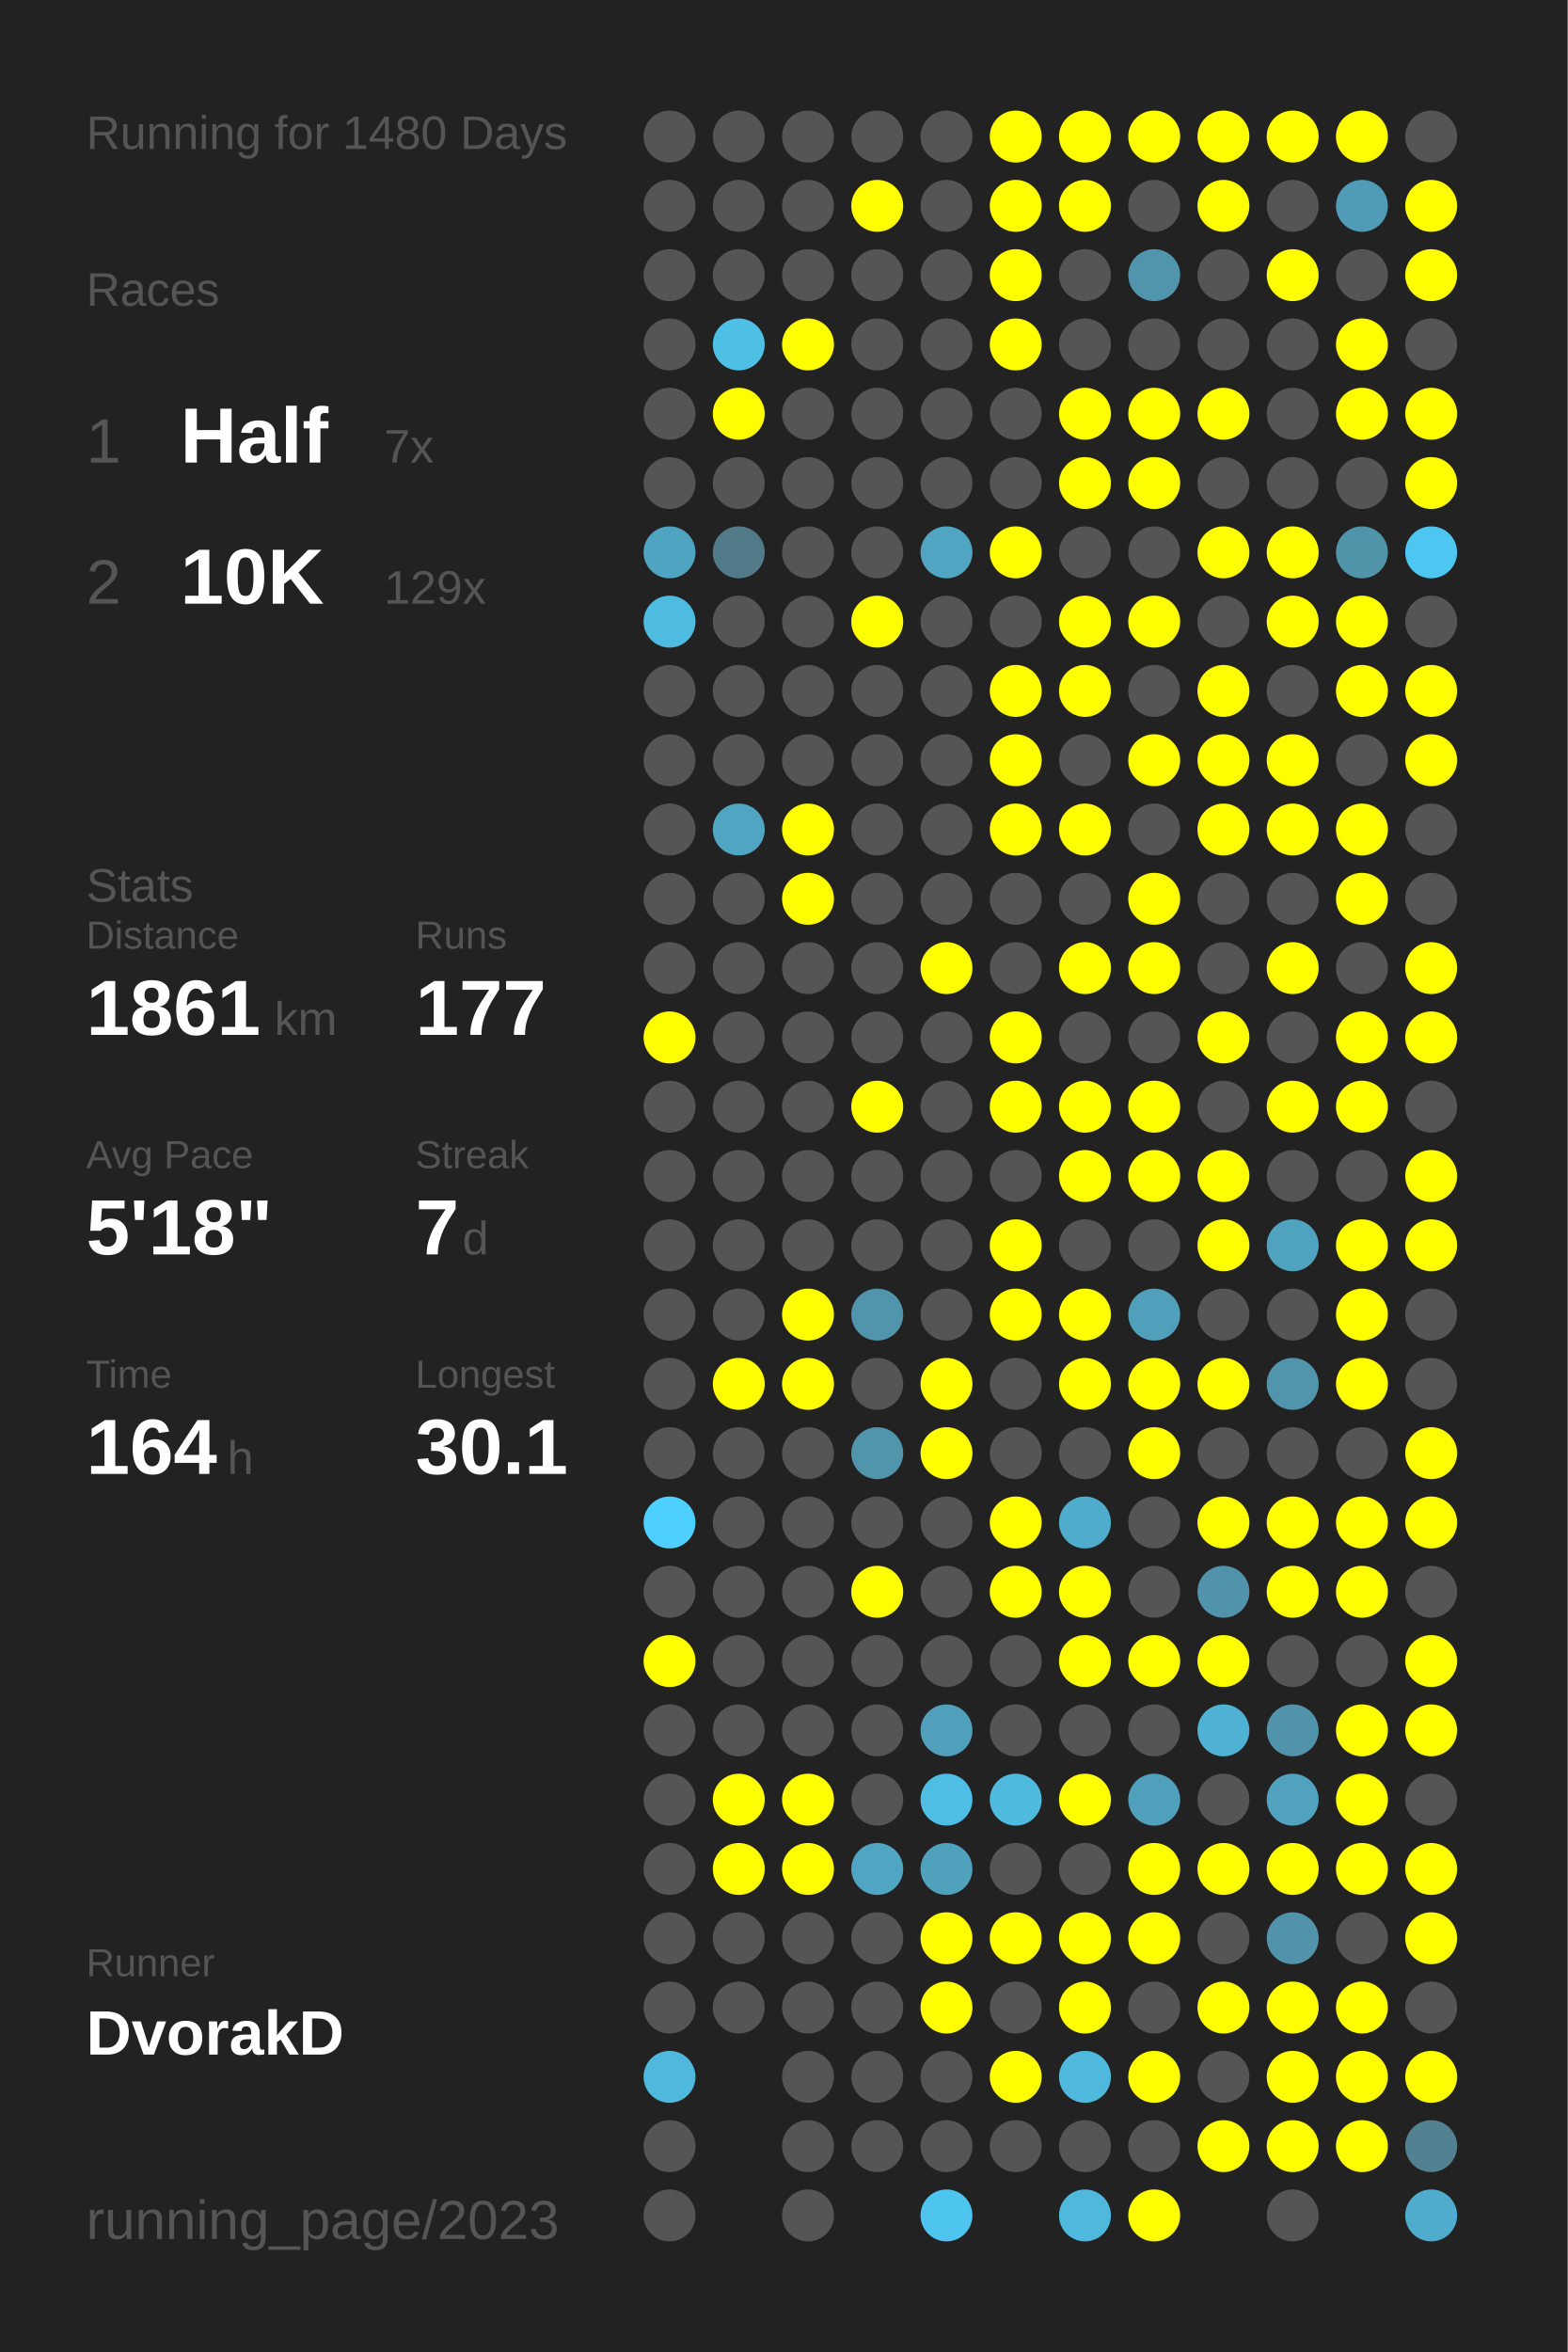
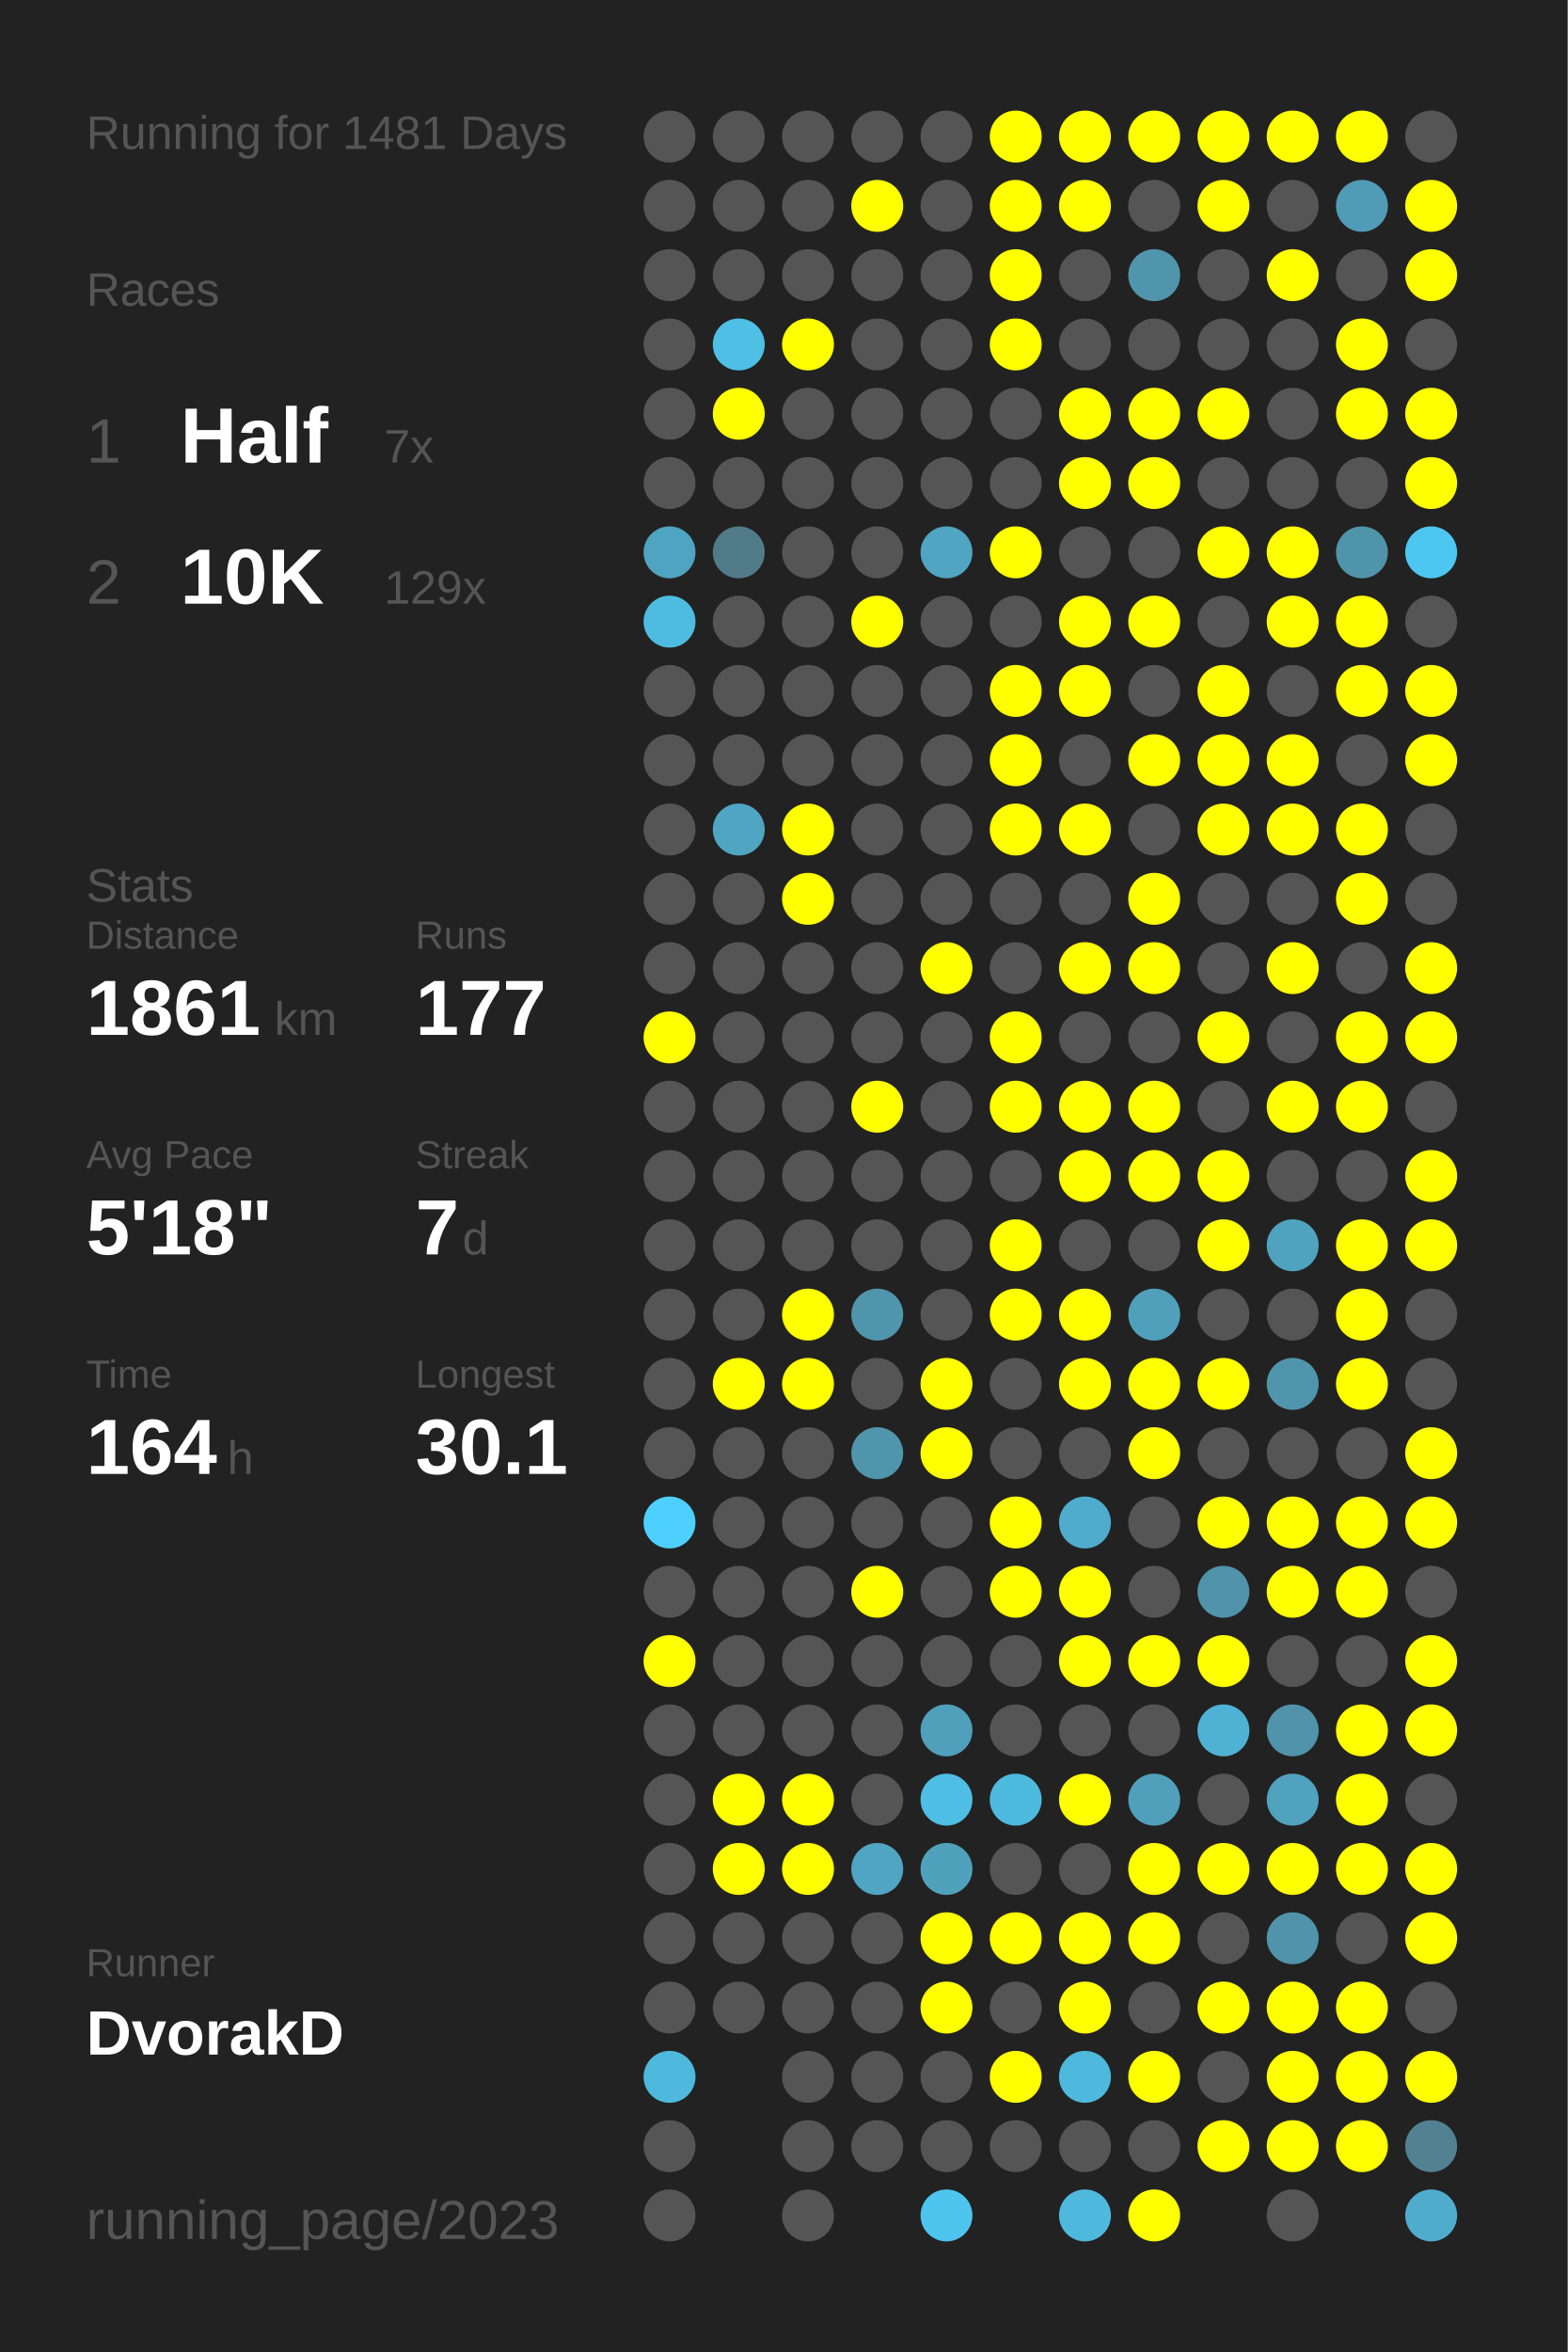
<svg xmlns="http://www.w3.org/2000/svg" baseProfile="full" height="300mm" version="1.1" viewBox="0,0,200,300" width="200mm">
  <defs />
  <rect fill="#222222" height="300" width="200" x="0" y="0" />
-   <text fill="#555555" style="font-size:6px; font-family:Arial;" x="11" y="19">Running for 1480 Days</text>
+   <text fill="#555555" style="font-size:6px; font-family:Arial;" x="11" y="19">Running for 1481 Days</text>
  <text fill="#555555" style="font-size:6px; font-family:Arial;" x="11" y="39">Races</text>
  <text fill="#555555" style="font-size:8px; font-family:Arial;" x="11" y="59">1</text>
  <text fill="#FFFFFF" style="font-size:10px; font-family:Arial; font-weight:bold;" x="23" y="59">Half</text>
  <text fill="#555555" style="font-size:6px; font-family:Arial;" x="49" y="59">7x</text>
  <text fill="#555555" style="font-size:8px; font-family:Arial;" x="11" y="77">2</text>
  <text fill="#FFFFFF" style="font-size:10px; font-family:Arial; font-weight:bold;" x="23" y="77">10K</text>
  <text fill="#555555" style="font-size:6px; font-family:Arial;" x="49" y="77">129x</text>
  <text fill="#555555" style="font-size:6px; font-family:Arial;" x="11" y="115">Stats</text>
  <text fill="#555555" style="font-size:5px; font-family:Arial;" x="11" y="121">Distance</text>
  <text fill="#FFFFFF" style="font-size:10px; font-family:Arial; font-weight:bold;" x="11" y="132">1861</text>
  <text fill="#555555" style="font-size:6px; font-family:Arial;" x="35" y="132">km</text>
  <text fill="#555555" style="font-size:5px; font-family:Arial;" x="53" y="121">Runs</text>
  <text fill="#FFFFFF" style="font-size:10px; font-family:Arial; font-weight:bold;" x="53" y="132">177</text>
  <text fill="#555555" style="font-size:5px; font-family:Arial;" x="11" y="149">Avg Pace</text>
  <text fill="#FFFFFF" style="font-size:10px; font-family:Arial; font-weight:bold;" x="11" y="160">5'18"</text>
  <text fill="#555555" style="font-size:5px; font-family:Arial;" x="53" y="149">Streak</text>
  <text fill="#FFFFFF" style="font-size:10px; font-family:Arial; font-weight:bold;" x="53" y="160">7</text>
  <text fill="#555555" style="font-size:6px; font-family:Arial;" x="59" y="160">d</text>
  <text fill="#555555" style="font-size:5px; font-family:Arial;" x="11" y="177">Time</text>
  <text fill="#FFFFFF" style="font-size:10px; font-family:Arial; font-weight:bold;" x="11" y="188">164</text>
  <text fill="#555555" style="font-size:6px; font-family:Arial;" x="29" y="188">h</text>
  <text fill="#555555" style="font-size:5px; font-family:Arial;" x="53" y="177">Longest</text>
  <text fill="#FFFFFF" style="font-size:10px; font-family:Arial; font-weight:bold;" x="53" y="188">30.1</text>
  <text fill="#555555" style="font-size:5px; font-family:Arial;" x="11" y="252.065">Runner</text>
  <text fill="#FFFFFF" style="font-size:8px; font-family:Arial; font-weight:bold;" x="11" y="262.065">DvorakD</text>
  <text fill="#555555" style="font-size:7px; font-family:Arial;" x="11" y="285.581">running_page/2023</text>
  <circle cx="85.417" cy="17.419" fill="#555555" r="3.312" />
  <circle cx="85.417" cy="26.258" fill="#555555" r="3.312" />
  <circle cx="85.417" cy="35.097" fill="#555555" r="3.312" />
  <circle cx="85.417" cy="43.935" fill="#555555" r="3.312" />
  <circle cx="85.417" cy="52.774" fill="#555555" r="3.312" />
  <circle cx="85.417" cy="61.613" fill="#555555" r="3.312" />
  <circle cx="85.417" cy="70.452" fill="#4fa4c1" r="3.312" />
  <circle cx="85.417" cy="79.29" fill="#4ebce1" r="3.312" />
  <circle cx="85.417" cy="88.129" fill="#555555" r="3.312" />
  <circle cx="85.417" cy="96.968" fill="#555555" r="3.312" />
  <circle cx="85.417" cy="105.806" fill="#555555" r="3.312" />
  <circle cx="85.417" cy="114.645" fill="#555555" r="3.312" />
  <circle cx="85.417" cy="123.484" fill="#555555" r="3.312" />
  <circle cx="85.417" cy="132.323" fill="#FFFF00" r="3.312" />
  <circle cx="85.417" cy="141.161" fill="#555555" r="3.312" />
  <circle cx="85.417" cy="150" fill="#555555" r="3.312" />
  <circle cx="85.417" cy="158.839" fill="#555555" r="3.312" />
  <circle cx="85.417" cy="167.677" fill="#555555" r="3.312" />
  <circle cx="85.417" cy="176.516" fill="#555555" r="3.312" />
  <circle cx="85.417" cy="185.355" fill="#555555" r="3.312" />
  <circle cx="85.417" cy="194.194" fill="#4dd0fd" r="3.312" />
  <circle cx="85.417" cy="203.032" fill="#555555" r="3.312" />
  <circle cx="85.417" cy="211.871" fill="#FFFF00" r="3.312" />
  <circle cx="85.417" cy="220.71" fill="#555555" r="3.312" />
  <circle cx="85.417" cy="229.548" fill="#555555" r="3.312" />
  <circle cx="85.417" cy="238.387" fill="#555555" r="3.312" />
  <circle cx="85.417" cy="247.226" fill="#555555" r="3.312" />
  <circle cx="85.417" cy="256.065" fill="#555555" r="3.312" />
  <circle cx="85.417" cy="264.903" fill="#4eb9dd" r="3.312" />
  <circle cx="85.417" cy="273.742" fill="#555555" r="3.312" />
  <circle cx="85.417" cy="282.581" fill="#555555" r="3.312" />
  <circle cx="94.25" cy="17.419" fill="#555555" r="3.312" />
  <circle cx="94.25" cy="26.258" fill="#555555" r="3.312" />
  <circle cx="94.25" cy="35.097" fill="#555555" r="3.312" />
  <circle cx="94.25" cy="43.935" fill="#4ebfe5" r="3.312" />
  <circle cx="94.25" cy="52.774" fill="#FFFF00" r="3.312" />
  <circle cx="94.25" cy="61.613" fill="#555555" r="3.312" />
  <circle cx="94.25" cy="70.452" fill="#527b89" r="3.312" />
  <circle cx="94.25" cy="79.29" fill="#555555" r="3.312" />
  <circle cx="94.25" cy="88.129" fill="#555555" r="3.312" />
  <circle cx="94.25" cy="96.968" fill="#555555" r="3.312" />
  <circle cx="94.25" cy="105.806" fill="#4fa5c2" r="3.312" />
  <circle cx="94.25" cy="114.645" fill="#555555" r="3.312" />
  <circle cx="94.25" cy="123.484" fill="#555555" r="3.312" />
  <circle cx="94.25" cy="132.323" fill="#555555" r="3.312" />
  <circle cx="94.25" cy="141.161" fill="#555555" r="3.312" />
  <circle cx="94.25" cy="150" fill="#555555" r="3.312" />
  <circle cx="94.25" cy="158.839" fill="#555555" r="3.312" />
  <circle cx="94.25" cy="167.677" fill="#555555" r="3.312" />
  <circle cx="94.25" cy="176.516" fill="#FFFF00" r="3.312" />
  <circle cx="94.25" cy="185.355" fill="#555555" r="3.312" />
  <circle cx="94.25" cy="194.194" fill="#555555" r="3.312" />
  <circle cx="94.25" cy="203.032" fill="#555555" r="3.312" />
  <circle cx="94.25" cy="211.871" fill="#555555" r="3.312" />
  <circle cx="94.25" cy="220.71" fill="#555555" r="3.312" />
  <circle cx="94.25" cy="229.548" fill="#FFFF00" r="3.312" />
  <circle cx="94.25" cy="238.387" fill="#FFFF00" r="3.312" />
  <circle cx="94.25" cy="247.226" fill="#555555" r="3.312" />
  <circle cx="94.25" cy="256.065" fill="#555555" r="3.312" />
  <circle cx="103.083" cy="17.419" fill="#555555" r="3.312" />
  <circle cx="103.083" cy="26.258" fill="#555555" r="3.312" />
  <circle cx="103.083" cy="35.097" fill="#555555" r="3.312" />
  <circle cx="103.083" cy="43.935" fill="#FFFF00" r="3.312" />
  <circle cx="103.083" cy="52.774" fill="#555555" r="3.312" />
  <circle cx="103.083" cy="61.613" fill="#555555" r="3.312" />
  <circle cx="103.083" cy="70.452" fill="#555555" r="3.312" />
  <circle cx="103.083" cy="79.29" fill="#555555" r="3.312" />
  <circle cx="103.083" cy="88.129" fill="#555555" r="3.312" />
  <circle cx="103.083" cy="96.968" fill="#555555" r="3.312" />
  <circle cx="103.083" cy="105.806" fill="#FFFF00" r="3.312" />
  <circle cx="103.083" cy="114.645" fill="#FFFF00" r="3.312" />
  <circle cx="103.083" cy="123.484" fill="#555555" r="3.312" />
  <circle cx="103.083" cy="132.323" fill="#555555" r="3.312" />
  <circle cx="103.083" cy="141.161" fill="#555555" r="3.312" />
  <circle cx="103.083" cy="150" fill="#555555" r="3.312" />
  <circle cx="103.083" cy="158.839" fill="#555555" r="3.312" />
  <circle cx="103.083" cy="167.677" fill="#FFFF00" r="3.312" />
  <circle cx="103.083" cy="176.516" fill="#FFFF00" r="3.312" />
  <circle cx="103.083" cy="185.355" fill="#555555" r="3.312" />
  <circle cx="103.083" cy="194.194" fill="#555555" r="3.312" />
  <circle cx="103.083" cy="203.032" fill="#555555" r="3.312" />
  <circle cx="103.083" cy="211.871" fill="#555555" r="3.312" />
  <circle cx="103.083" cy="220.71" fill="#555555" r="3.312" />
  <circle cx="103.083" cy="229.548" fill="#FFFF00" r="3.312" />
  <circle cx="103.083" cy="238.387" fill="#FFFF00" r="3.312" />
  <circle cx="103.083" cy="247.226" fill="#555555" r="3.312" />
  <circle cx="103.083" cy="256.065" fill="#555555" r="3.312" />
  <circle cx="103.083" cy="264.903" fill="#555555" r="3.312" />
  <circle cx="103.083" cy="273.742" fill="#555555" r="3.312" />
  <circle cx="103.083" cy="282.581" fill="#555555" r="3.312" />
  <circle cx="111.917" cy="17.419" fill="#555555" r="3.312" />
  <circle cx="111.917" cy="26.258" fill="#FFFF00" r="3.312" />
  <circle cx="111.917" cy="35.097" fill="#555555" r="3.312" />
  <circle cx="111.917" cy="43.935" fill="#555555" r="3.312" />
  <circle cx="111.917" cy="52.774" fill="#555555" r="3.312" />
  <circle cx="111.917" cy="61.613" fill="#555555" r="3.312" />
  <circle cx="111.917" cy="70.452" fill="#555555" r="3.312" />
  <circle cx="111.917" cy="79.29" fill="#FFFF00" r="3.312" />
  <circle cx="111.917" cy="88.129" fill="#555555" r="3.312" />
  <circle cx="111.917" cy="96.968" fill="#555555" r="3.312" />
  <circle cx="111.917" cy="105.806" fill="#555555" r="3.312" />
  <circle cx="111.917" cy="114.645" fill="#555555" r="3.312" />
  <circle cx="111.917" cy="123.484" fill="#555555" r="3.312" />
  <circle cx="111.917" cy="132.323" fill="#555555" r="3.312" />
  <circle cx="111.917" cy="141.161" fill="#FFFF00" r="3.312" />
  <circle cx="111.917" cy="150" fill="#555555" r="3.312" />
  <circle cx="111.917" cy="158.839" fill="#555555" r="3.312" />
  <circle cx="111.917" cy="167.677" fill="#5095ac" r="3.312" />
  <circle cx="111.917" cy="176.516" fill="#555555" r="3.312" />
  <circle cx="111.917" cy="185.355" fill="#5095ac" r="3.312" />
  <circle cx="111.917" cy="194.194" fill="#555555" r="3.312" />
  <circle cx="111.917" cy="203.032" fill="#FFFF00" r="3.312" />
  <circle cx="111.917" cy="211.871" fill="#555555" r="3.312" />
  <circle cx="111.917" cy="220.71" fill="#555555" r="3.312" />
  <circle cx="111.917" cy="229.548" fill="#555555" r="3.312" />
  <circle cx="111.917" cy="238.387" fill="#4fa5c2" r="3.312" />
  <circle cx="111.917" cy="247.226" fill="#555555" r="3.312" />
  <circle cx="111.917" cy="256.065" fill="#555555" r="3.312" />
  <circle cx="111.917" cy="264.903" fill="#555555" r="3.312" />
  <circle cx="111.917" cy="273.742" fill="#555555" r="3.312" />
  <circle cx="120.75" cy="17.419" fill="#555555" r="3.312" />
  <circle cx="120.75" cy="26.258" fill="#555555" r="3.312" />
  <circle cx="120.75" cy="35.097" fill="#555555" r="3.312" />
  <circle cx="120.75" cy="43.935" fill="#555555" r="3.312" />
  <circle cx="120.75" cy="52.774" fill="#555555" r="3.312" />
  <circle cx="120.75" cy="61.613" fill="#555555" r="3.312" />
  <circle cx="120.75" cy="70.452" fill="#4fa5c2" r="3.312" />
  <circle cx="120.75" cy="79.29" fill="#555555" r="3.312" />
  <circle cx="120.75" cy="88.129" fill="#555555" r="3.312" />
  <circle cx="120.75" cy="96.968" fill="#555555" r="3.312" />
  <circle cx="120.75" cy="105.806" fill="#555555" r="3.312" />
  <circle cx="120.75" cy="114.645" fill="#555555" r="3.312" />
  <circle cx="120.75" cy="123.484" fill="#FFFF00" r="3.312" />
  <circle cx="120.75" cy="132.323" fill="#555555" r="3.312" />
  <circle cx="120.75" cy="141.161" fill="#555555" r="3.312" />
  <circle cx="120.75" cy="150" fill="#555555" r="3.312" />
  <circle cx="120.75" cy="158.839" fill="#555555" r="3.312" />
  <circle cx="120.75" cy="167.677" fill="#555555" r="3.312" />
  <circle cx="120.75" cy="176.516" fill="#FFFF00" r="3.312" />
  <circle cx="120.75" cy="185.355" fill="#FFFF00" r="3.312" />
  <circle cx="120.75" cy="194.194" fill="#555555" r="3.312" />
  <circle cx="120.75" cy="203.032" fill="#555555" r="3.312" />
  <circle cx="120.75" cy="211.871" fill="#555555" r="3.312" />
  <circle cx="120.75" cy="220.71" fill="#50a0bb" r="3.312" />
  <circle cx="120.75" cy="229.548" fill="#4ebee5" r="3.312" />
  <circle cx="120.75" cy="238.387" fill="#50a1bc" r="3.312" />
  <circle cx="120.75" cy="247.226" fill="#FFFF00" r="3.312" />
  <circle cx="120.75" cy="256.065" fill="#FFFF00" r="3.312" />
  <circle cx="120.75" cy="264.903" fill="#555555" r="3.312" />
  <circle cx="120.75" cy="273.742" fill="#555555" r="3.312" />
  <circle cx="120.75" cy="282.581" fill="#4dc5ee" r="3.312" />
  <circle cx="129.583" cy="17.419" fill="#FFFF00" r="3.312" />
  <circle cx="129.583" cy="26.258" fill="#FFFF00" r="3.312" />
  <circle cx="129.583" cy="35.097" fill="#FFFF00" r="3.312" />
  <circle cx="129.583" cy="43.935" fill="#FFFF00" r="3.312" />
  <circle cx="129.583" cy="52.774" fill="#555555" r="3.312" />
  <circle cx="129.583" cy="61.613" fill="#555555" r="3.312" />
  <circle cx="129.583" cy="70.452" fill="#FFFF00" r="3.312" />
  <circle cx="129.583" cy="79.29" fill="#555555" r="3.312" />
  <circle cx="129.583" cy="88.129" fill="#FFFF00" r="3.312" />
  <circle cx="129.583" cy="96.968" fill="#FFFF00" r="3.312" />
  <circle cx="129.583" cy="105.806" fill="#FFFF00" r="3.312" />
  <circle cx="129.583" cy="114.645" fill="#555555" r="3.312" />
  <circle cx="129.583" cy="123.484" fill="#555555" r="3.312" />
  <circle cx="129.583" cy="132.323" fill="#FFFF00" r="3.312" />
  <circle cx="129.583" cy="141.161" fill="#FFFF00" r="3.312" />
  <circle cx="129.583" cy="150" fill="#555555" r="3.312" />
  <circle cx="129.583" cy="158.839" fill="#FFFF00" r="3.312" />
  <circle cx="129.583" cy="167.677" fill="#FFFF00" r="3.312" />
  <circle cx="129.583" cy="176.516" fill="#555555" r="3.312" />
  <circle cx="129.583" cy="185.355" fill="#555555" r="3.312" />
  <circle cx="129.583" cy="194.194" fill="#FFFF00" r="3.312" />
  <circle cx="129.583" cy="203.032" fill="#FFFF00" r="3.312" />
  <circle cx="129.583" cy="211.871" fill="#555555" r="3.312" />
  <circle cx="129.583" cy="220.71" fill="#555555" r="3.312" />
  <circle cx="129.583" cy="229.548" fill="#4ebade" r="3.312" />
  <circle cx="129.583" cy="238.387" fill="#555555" r="3.312" />
  <circle cx="129.583" cy="247.226" fill="#FFFF00" r="3.312" />
  <circle cx="129.583" cy="256.065" fill="#555555" r="3.312" />
  <circle cx="129.583" cy="264.903" fill="#FFFF00" r="3.312" />
  <circle cx="129.583" cy="273.742" fill="#555555" r="3.312" />
  <circle cx="138.417" cy="17.419" fill="#FFFF00" r="3.312" />
  <circle cx="138.417" cy="26.258" fill="#FFFF00" r="3.312" />
  <circle cx="138.417" cy="35.097" fill="#555555" r="3.312" />
  <circle cx="138.417" cy="43.935" fill="#555555" r="3.312" />
  <circle cx="138.417" cy="52.774" fill="#FFFF00" r="3.312" />
  <circle cx="138.417" cy="61.613" fill="#FFFF00" r="3.312" />
  <circle cx="138.417" cy="70.452" fill="#555555" r="3.312" />
  <circle cx="138.417" cy="79.29" fill="#FFFF00" r="3.312" />
  <circle cx="138.417" cy="88.129" fill="#FFFF00" r="3.312" />
  <circle cx="138.417" cy="96.968" fill="#555555" r="3.312" />
  <circle cx="138.417" cy="105.806" fill="#FFFF00" r="3.312" />
  <circle cx="138.417" cy="114.645" fill="#555555" r="3.312" />
  <circle cx="138.417" cy="123.484" fill="#FFFF00" r="3.312" />
  <circle cx="138.417" cy="132.323" fill="#555555" r="3.312" />
  <circle cx="138.417" cy="141.161" fill="#FFFF00" r="3.312" />
  <circle cx="138.417" cy="150" fill="#FFFF00" r="3.312" />
  <circle cx="138.417" cy="158.839" fill="#555555" r="3.312" />
  <circle cx="138.417" cy="167.677" fill="#FFFF00" r="3.312" />
  <circle cx="138.417" cy="176.516" fill="#FFFF00" r="3.312" />
  <circle cx="138.417" cy="185.355" fill="#555555" r="3.312" />
  <circle cx="138.417" cy="194.194" fill="#4faccc" r="3.312" />
  <circle cx="138.417" cy="203.032" fill="#FFFF00" r="3.312" />
  <circle cx="138.417" cy="211.871" fill="#FFFF00" r="3.312" />
  <circle cx="138.417" cy="220.71" fill="#555555" r="3.312" />
  <circle cx="138.417" cy="229.548" fill="#FFFF00" r="3.312" />
  <circle cx="138.417" cy="238.387" fill="#555555" r="3.312" />
  <circle cx="138.417" cy="247.226" fill="#FFFF00" r="3.312" />
  <circle cx="138.417" cy="256.065" fill="#FFFF00" r="3.312" />
  <circle cx="138.417" cy="264.903" fill="#4eb9dd" r="3.312" />
  <circle cx="138.417" cy="273.742" fill="#555555" r="3.312" />
  <circle cx="138.417" cy="282.581" fill="#4eb9dd" r="3.312" />
  <circle cx="147.25" cy="17.419" fill="#FFFF00" r="3.312" />
  <circle cx="147.25" cy="26.258" fill="#555555" r="3.312" />
  <circle cx="147.25" cy="35.097" fill="#5095ac" r="3.312" />
  <circle cx="147.25" cy="43.935" fill="#555555" r="3.312" />
  <circle cx="147.25" cy="52.774" fill="#FFFF00" r="3.312" />
  <circle cx="147.25" cy="61.613" fill="#FFFF00" r="3.312" />
  <circle cx="147.25" cy="70.452" fill="#555555" r="3.312" />
  <circle cx="147.25" cy="79.29" fill="#FFFF00" r="3.312" />
  <circle cx="147.25" cy="88.129" fill="#555555" r="3.312" />
  <circle cx="147.25" cy="96.968" fill="#FFFF00" r="3.312" />
  <circle cx="147.25" cy="105.806" fill="#555555" r="3.312" />
  <circle cx="147.25" cy="114.645" fill="#FFFF00" r="3.312" />
  <circle cx="147.25" cy="123.484" fill="#FFFF00" r="3.312" />
  <circle cx="147.25" cy="132.323" fill="#555555" r="3.312" />
  <circle cx="147.25" cy="141.161" fill="#FFFF00" r="3.312" />
  <circle cx="147.25" cy="150" fill="#FFFF00" r="3.312" />
  <circle cx="147.25" cy="158.839" fill="#555555" r="3.312" />
  <circle cx="147.25" cy="167.677" fill="#50a0bb" r="3.312" />
  <circle cx="147.25" cy="176.516" fill="#FFFF00" r="3.312" />
  <circle cx="147.25" cy="185.355" fill="#FFFF00" r="3.312" />
  <circle cx="147.25" cy="194.194" fill="#555555" r="3.312" />
  <circle cx="147.25" cy="203.032" fill="#555555" r="3.312" />
  <circle cx="147.25" cy="211.871" fill="#FFFF00" r="3.312" />
  <circle cx="147.25" cy="220.71" fill="#555555" r="3.312" />
  <circle cx="147.25" cy="229.548" fill="#50a0bb" r="3.312" />
  <circle cx="147.25" cy="238.387" fill="#FFFF00" r="3.312" />
  <circle cx="147.25" cy="247.226" fill="#FFFF00" r="3.312" />
  <circle cx="147.25" cy="256.065" fill="#555555" r="3.312" />
  <circle cx="147.25" cy="264.903" fill="#FFFF00" r="3.312" />
  <circle cx="147.25" cy="273.742" fill="#555555" r="3.312" />
  <circle cx="147.25" cy="282.581" fill="#FFFF00" r="3.312" />
  <circle cx="156.083" cy="17.419" fill="#FFFF00" r="3.312" />
  <circle cx="156.083" cy="26.258" fill="#FFFF00" r="3.312" />
  <circle cx="156.083" cy="35.097" fill="#555555" r="3.312" />
  <circle cx="156.083" cy="43.935" fill="#555555" r="3.312" />
  <circle cx="156.083" cy="52.774" fill="#FFFF00" r="3.312" />
  <circle cx="156.083" cy="61.613" fill="#555555" r="3.312" />
  <circle cx="156.083" cy="70.452" fill="#FFFF00" r="3.312" />
  <circle cx="156.083" cy="79.29" fill="#555555" r="3.312" />
  <circle cx="156.083" cy="88.129" fill="#FFFF00" r="3.312" />
  <circle cx="156.083" cy="96.968" fill="#FFFF00" r="3.312" />
  <circle cx="156.083" cy="105.806" fill="#FFFF00" r="3.312" />
  <circle cx="156.083" cy="114.645" fill="#555555" r="3.312" />
  <circle cx="156.083" cy="123.484" fill="#555555" r="3.312" />
  <circle cx="156.083" cy="132.323" fill="#FFFF00" r="3.312" />
  <circle cx="156.083" cy="141.161" fill="#555555" r="3.312" />
  <circle cx="156.083" cy="150" fill="#FFFF00" r="3.312" />
  <circle cx="156.083" cy="158.839" fill="#FFFF00" r="3.312" />
  <circle cx="156.083" cy="167.677" fill="#555555" r="3.312" />
  <circle cx="156.083" cy="176.516" fill="#FFFF00" r="3.312" />
  <circle cx="156.083" cy="185.355" fill="#555555" r="3.312" />
  <circle cx="156.083" cy="194.194" fill="#FFFF00" r="3.312" />
  <circle cx="156.083" cy="203.032" fill="#5093aa" r="3.312" />
  <circle cx="156.083" cy="211.871" fill="#FFFF00" r="3.312" />
  <circle cx="156.083" cy="220.71" fill="#4fb1d3" r="3.312" />
  <circle cx="156.083" cy="229.548" fill="#555555" r="3.312" />
  <circle cx="156.083" cy="238.387" fill="#FFFF00" r="3.312" />
  <circle cx="156.083" cy="247.226" fill="#555555" r="3.312" />
  <circle cx="156.083" cy="256.065" fill="#FFFF00" r="3.312" />
  <circle cx="156.083" cy="264.903" fill="#555555" r="3.312" />
  <circle cx="156.083" cy="273.742" fill="#FFFF00" r="3.312" />
  <circle cx="164.917" cy="17.419" fill="#FFFF00" r="3.312" />
  <circle cx="164.917" cy="26.258" fill="#555555" r="3.312" />
  <circle cx="164.917" cy="35.097" fill="#FFFF00" r="3.312" />
  <circle cx="164.917" cy="43.935" fill="#555555" r="3.312" />
  <circle cx="164.917" cy="52.774" fill="#555555" r="3.312" />
  <circle cx="164.917" cy="61.613" fill="#555555" r="3.312" />
  <circle cx="164.917" cy="70.452" fill="#FFFF00" r="3.312" />
  <circle cx="164.917" cy="79.29" fill="#FFFF00" r="3.312" />
  <circle cx="164.917" cy="88.129" fill="#555555" r="3.312" />
  <circle cx="164.917" cy="96.968" fill="#FFFF00" r="3.312" />
  <circle cx="164.917" cy="105.806" fill="#FFFF00" r="3.312" />
  <circle cx="164.917" cy="114.645" fill="#555555" r="3.312" />
  <circle cx="164.917" cy="123.484" fill="#FFFF00" r="3.312" />
  <circle cx="164.917" cy="132.323" fill="#555555" r="3.312" />
  <circle cx="164.917" cy="141.161" fill="#FFFF00" r="3.312" />
  <circle cx="164.917" cy="150" fill="#555555" r="3.312" />
  <circle cx="164.917" cy="158.839" fill="#50a3bf" r="3.312" />
  <circle cx="164.917" cy="167.677" fill="#555555" r="3.312" />
  <circle cx="164.917" cy="176.516" fill="#5095ac" r="3.312" />
  <circle cx="164.917" cy="185.355" fill="#555555" r="3.312" />
  <circle cx="164.917" cy="194.194" fill="#FFFF00" r="3.312" />
  <circle cx="164.917" cy="203.032" fill="#FFFF00" r="3.312" />
  <circle cx="164.917" cy="211.871" fill="#555555" r="3.312" />
  <circle cx="164.917" cy="220.71" fill="#5093aa" r="3.312" />
  <circle cx="164.917" cy="229.548" fill="#50a2be" r="3.312" />
  <circle cx="164.917" cy="238.387" fill="#FFFF00" r="3.312" />
  <circle cx="164.917" cy="247.226" fill="#5093aa" r="3.312" />
  <circle cx="164.917" cy="256.065" fill="#FFFF00" r="3.312" />
  <circle cx="164.917" cy="264.903" fill="#FFFF00" r="3.312" />
  <circle cx="164.917" cy="273.742" fill="#FFFF00" r="3.312" />
  <circle cx="164.917" cy="282.581" fill="#555555" r="3.312" />
  <circle cx="173.75" cy="17.419" fill="#FFFF00" r="3.312" />
  <circle cx="173.75" cy="26.258" fill="#509bb5" r="3.312" />
  <circle cx="173.75" cy="35.097" fill="#555555" r="3.312" />
  <circle cx="173.75" cy="43.935" fill="#FFFF00" r="3.312" />
  <circle cx="173.75" cy="52.774" fill="#FFFF00" r="3.312" />
  <circle cx="173.75" cy="61.613" fill="#555555" r="3.312" />
  <circle cx="173.75" cy="70.452" fill="#5094aa" r="3.312" />
  <circle cx="173.75" cy="79.29" fill="#FFFF00" r="3.312" />
  <circle cx="173.75" cy="88.129" fill="#FFFF00" r="3.312" />
  <circle cx="173.75" cy="96.968" fill="#555555" r="3.312" />
  <circle cx="173.75" cy="105.806" fill="#FFFF00" r="3.312" />
  <circle cx="173.75" cy="114.645" fill="#FFFF00" r="3.312" />
  <circle cx="173.75" cy="123.484" fill="#555555" r="3.312" />
  <circle cx="173.75" cy="132.323" fill="#FFFF00" r="3.312" />
  <circle cx="173.75" cy="141.161" fill="#FFFF00" r="3.312" />
  <circle cx="173.75" cy="150" fill="#555555" r="3.312" />
  <circle cx="173.75" cy="158.839" fill="#FFFF00" r="3.312" />
  <circle cx="173.75" cy="167.677" fill="#FFFF00" r="3.312" />
  <circle cx="173.75" cy="176.516" fill="#FFFF00" r="3.312" />
  <circle cx="173.75" cy="185.355" fill="#555555" r="3.312" />
  <circle cx="173.75" cy="194.194" fill="#FFFF00" r="3.312" />
  <circle cx="173.75" cy="203.032" fill="#FFFF00" r="3.312" />
  <circle cx="173.75" cy="211.871" fill="#555555" r="3.312" />
  <circle cx="173.75" cy="220.71" fill="#FFFF00" r="3.312" />
  <circle cx="173.75" cy="229.548" fill="#FFFF00" r="3.312" />
  <circle cx="173.75" cy="238.387" fill="#FFFF00" r="3.312" />
  <circle cx="173.75" cy="247.226" fill="#555555" r="3.312" />
  <circle cx="173.75" cy="256.065" fill="#FFFF00" r="3.312" />
  <circle cx="173.75" cy="264.903" fill="#FFFF00" r="3.312" />
  <circle cx="173.75" cy="273.742" fill="#FFFF00" r="3.312" />
  <circle cx="182.583" cy="17.419" fill="#555555" r="3.312" />
  <circle cx="182.583" cy="26.258" fill="#FFFF00" r="3.312" />
  <circle cx="182.583" cy="35.097" fill="#FFFF00" r="3.312" />
  <circle cx="182.583" cy="43.935" fill="#555555" r="3.312" />
  <circle cx="182.583" cy="52.774" fill="#FFFF00" r="3.312" />
  <circle cx="182.583" cy="61.613" fill="#FFFF00" r="3.312" />
  <circle cx="182.583" cy="70.452" fill="#4dc7f1" r="3.312" />
  <circle cx="182.583" cy="79.29" fill="#555555" r="3.312" />
  <circle cx="182.583" cy="88.129" fill="#FFFF00" r="3.312" />
  <circle cx="182.583" cy="96.968" fill="#FFFF00" r="3.312" />
  <circle cx="182.583" cy="105.806" fill="#555555" r="3.312" />
  <circle cx="182.583" cy="114.645" fill="#555555" r="3.312" />
  <circle cx="182.583" cy="123.484" fill="#FFFF00" r="3.312" />
  <circle cx="182.583" cy="132.323" fill="#FFFF00" r="3.312" />
  <circle cx="182.583" cy="141.161" fill="#555555" r="3.312" />
  <circle cx="182.583" cy="150" fill="#FFFF00" r="3.312" />
  <circle cx="182.583" cy="158.839" fill="#FFFF00" r="3.312" />
  <circle cx="182.583" cy="167.677" fill="#555555" r="3.312" />
  <circle cx="182.583" cy="176.516" fill="#555555" r="3.312" />
  <circle cx="182.583" cy="185.355" fill="#FFFF00" r="3.312" />
  <circle cx="182.583" cy="194.194" fill="#FFFF00" r="3.312" />
  <circle cx="182.583" cy="203.032" fill="#555555" r="3.312" />
  <circle cx="182.583" cy="211.871" fill="#FFFF00" r="3.312" />
  <circle cx="182.583" cy="220.71" fill="#FFFF00" r="3.312" />
  <circle cx="182.583" cy="229.548" fill="#555555" r="3.312" />
  <circle cx="182.583" cy="238.387" fill="#FFFF00" r="3.312" />
  <circle cx="182.583" cy="247.226" fill="#FFFF00" r="3.312" />
  <circle cx="182.583" cy="256.065" fill="#555555" r="3.312" />
  <circle cx="182.583" cy="264.903" fill="#FFFF00" r="3.312" />
  <circle cx="182.583" cy="273.742" fill="#528292" r="3.312" />
  <circle cx="182.583" cy="282.581" fill="#4faccc" r="3.312" />
</svg>
